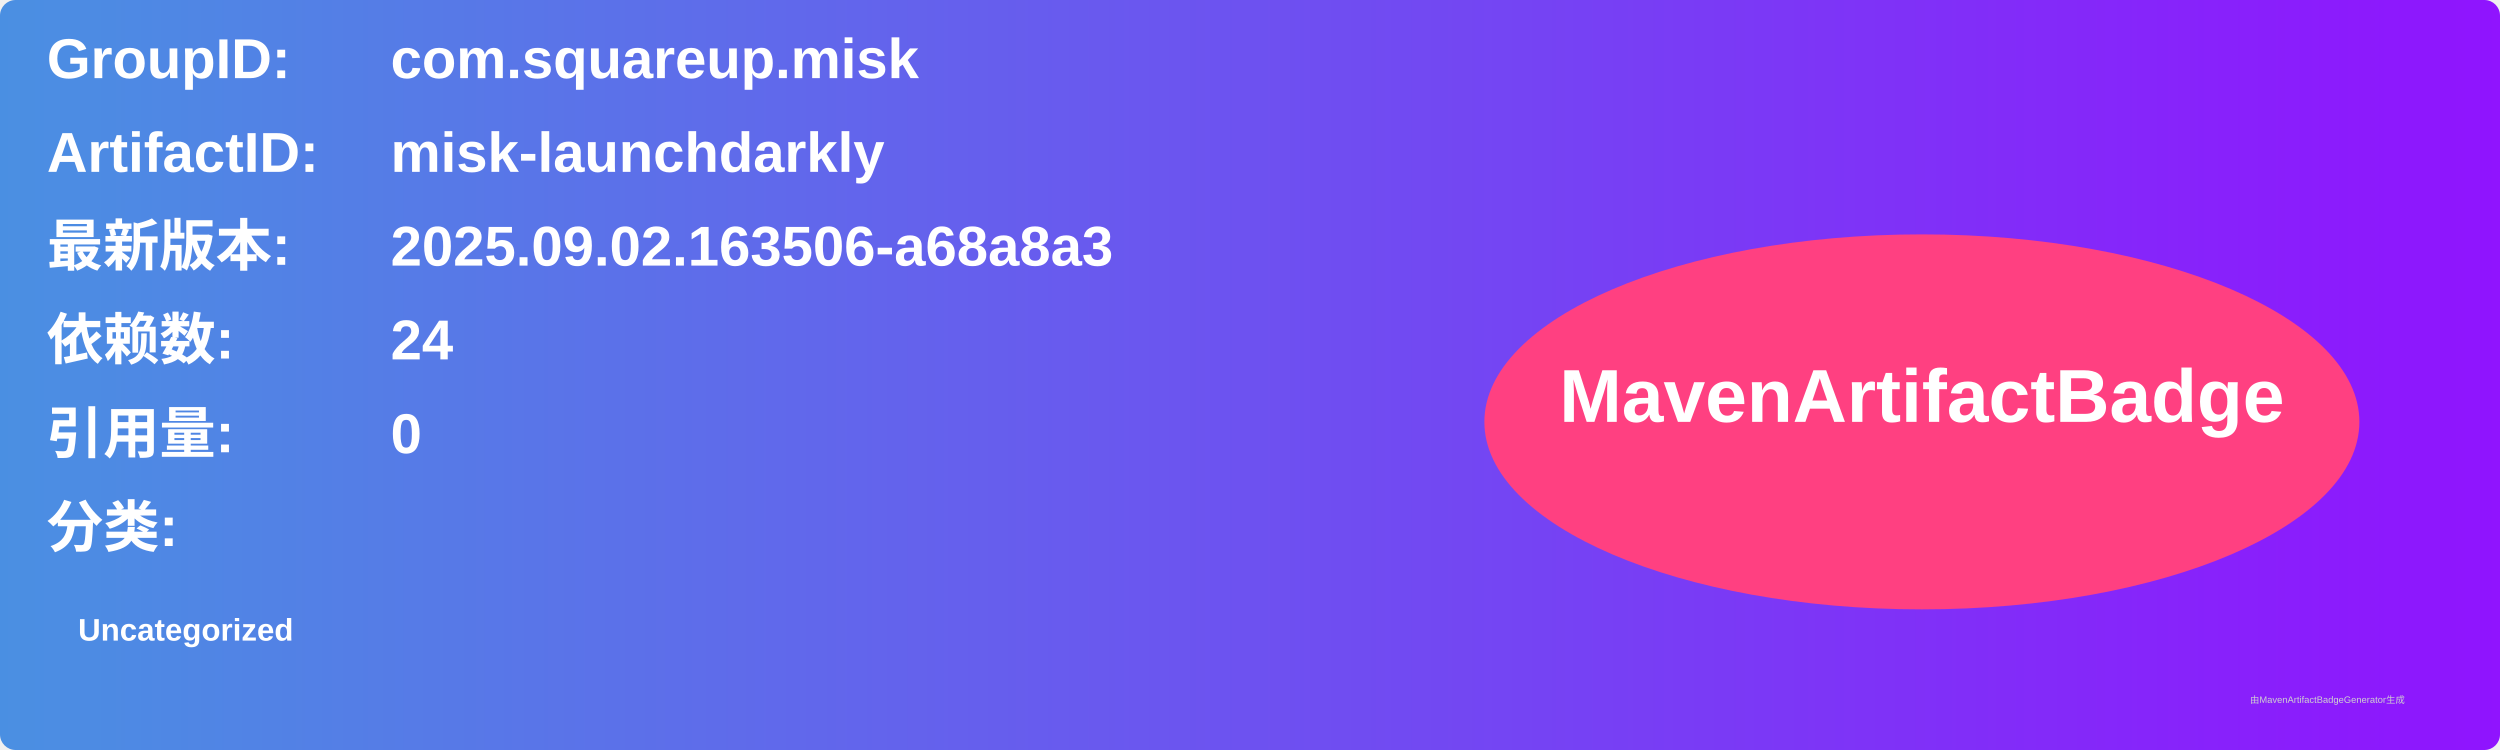
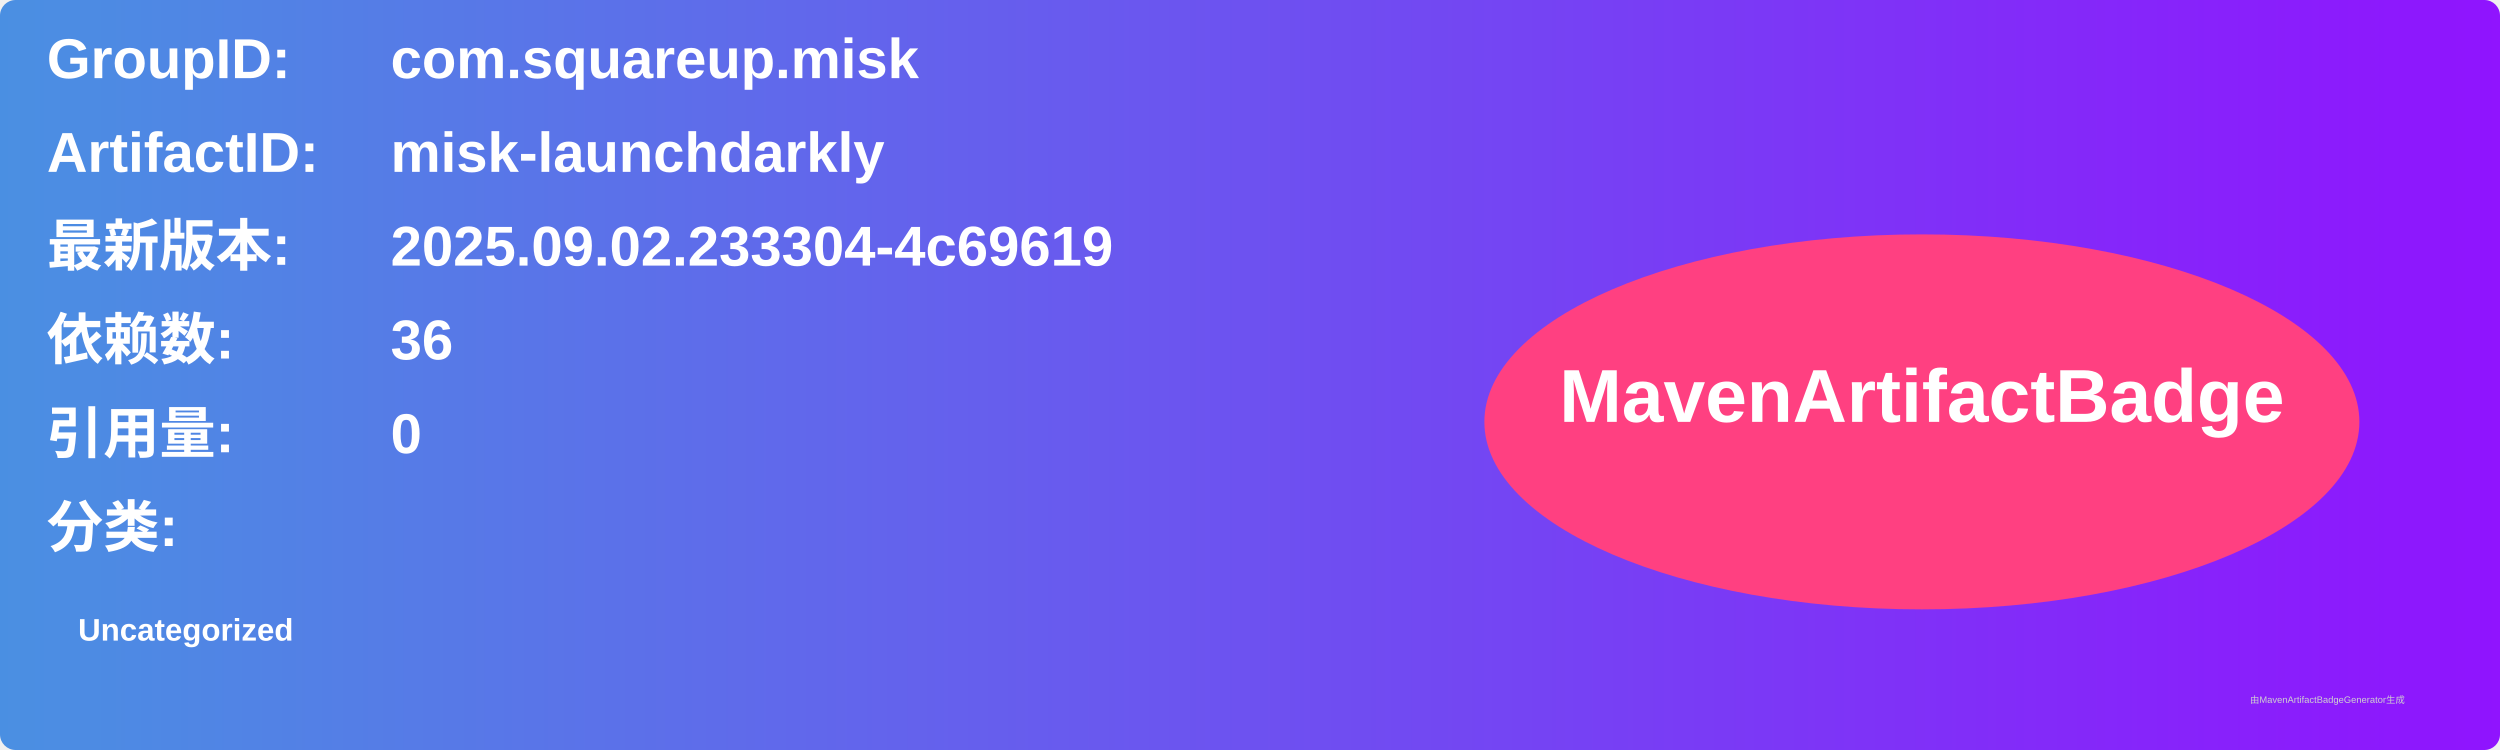
<svg xmlns="http://www.w3.org/2000/svg" width="800" height="240" viewBox="0 0 800 240">
  <linearGradient id="grad" x1="0%" y1="0%" x2="100%" y2="0%">
    <stop offset="0%" stop-color="#4a90e2" />
    <stop offset="100%" stop-color="#9013fe" />
  </linearGradient>
  <rect width="100%" height="100%" rx="5" ry="5" fill="url(#grad)" />
  <g transform="translate(15, 15)">
    <text x="0" y="10" font-family="Arial" font-size="18" fill="white" font-weight="bold" width="260">GroupID:</text>
    <text x="110" y="10" font-family="Arial" font-size="18" fill="white" font-weight="bold" width="460">com.squareup.misk</text>
    <text x="0" y="40" font-family="Arial" font-size="18" fill="white" font-weight="bold" width="260">ArtifactID:</text>
    <text x="110" y="40" font-family="Arial" font-size="18" fill="white" font-weight="bold" width="460">misk-launchdarkly</text>
    <text x="0" y="70" font-family="Arial" font-size="18" fill="white" font-weight="bold">最新版本:</text>
    <text x="110" y="70" font-family="Arial" font-size="18" fill="white" font-weight="bold">
-       <tspan font-weight="bold">2025.09.02.163506-a68a8a3</tspan>
+       <tspan font-weight="bold">2025.09.02.233304-4c69619</tspan>
    </text>
    <text x="0" y="100" font-family="Arial" font-size="18" fill="white" font-weight="bold">依赖数: </text>
    <text x="110" y="100" font-family="Arial" font-size="18" fill="white">
-       <tspan font-weight="bold">24</tspan>
+       <tspan font-weight="bold">36</tspan>
    </text>
    <text x="0" y="130" font-family="Arial" font-size="18" fill="white" font-weight="bold">引用量: </text>
    <text x="110" y="130" font-family="Arial" font-size="18" fill="white">
      <tspan font-weight="bold">0</tspan>
    </text>
    <text x="0" y="160" font-family="Arial" font-size="18" fill="white" font-weight="bold">分类:</text>
    <text x="10" y="190" font-family="Arial" font-size="10" fill="white">
      <tspan font-weight="bold">Uncategorized</tspan>
    </text>
    <ellipse cx="600" cy="120" rx="140" ry="60" fill="#ff4081" />
    <text x="600" y="120" text-anchor="middle" font-family="Arial" font-size="24" fill="white" font-weight="bold">MavenArtifactBadge</text>
  </g>
  <text x="720" y="225" font-family="Arial" font-size="3" fill="#d0d0d0">由MavenArtifactBadgeGenerator生成</text>
</svg>
